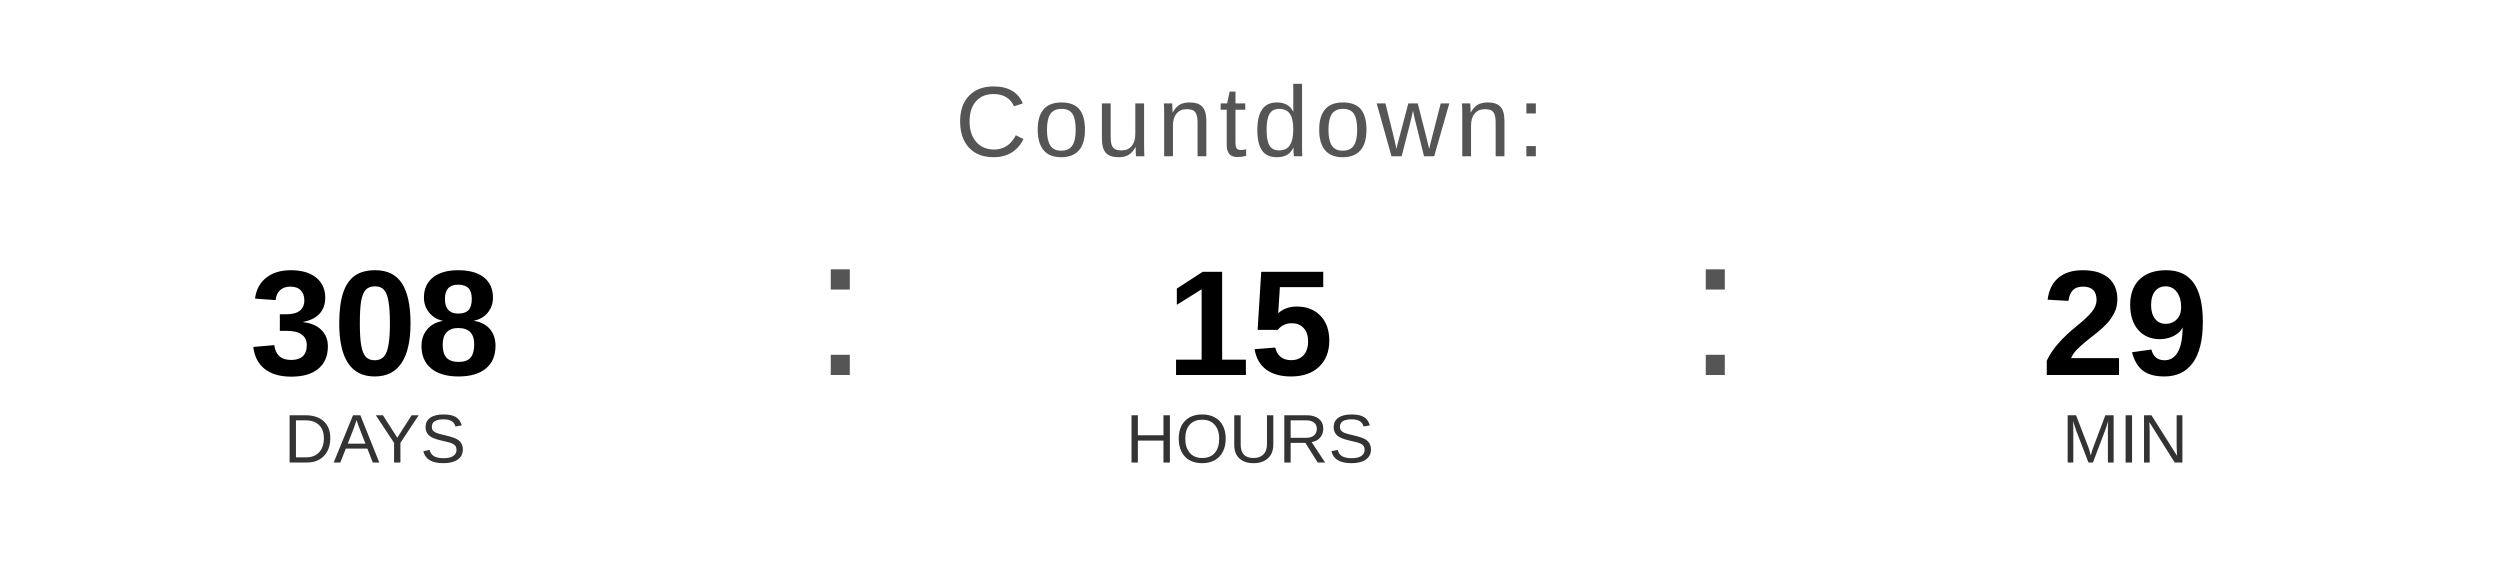
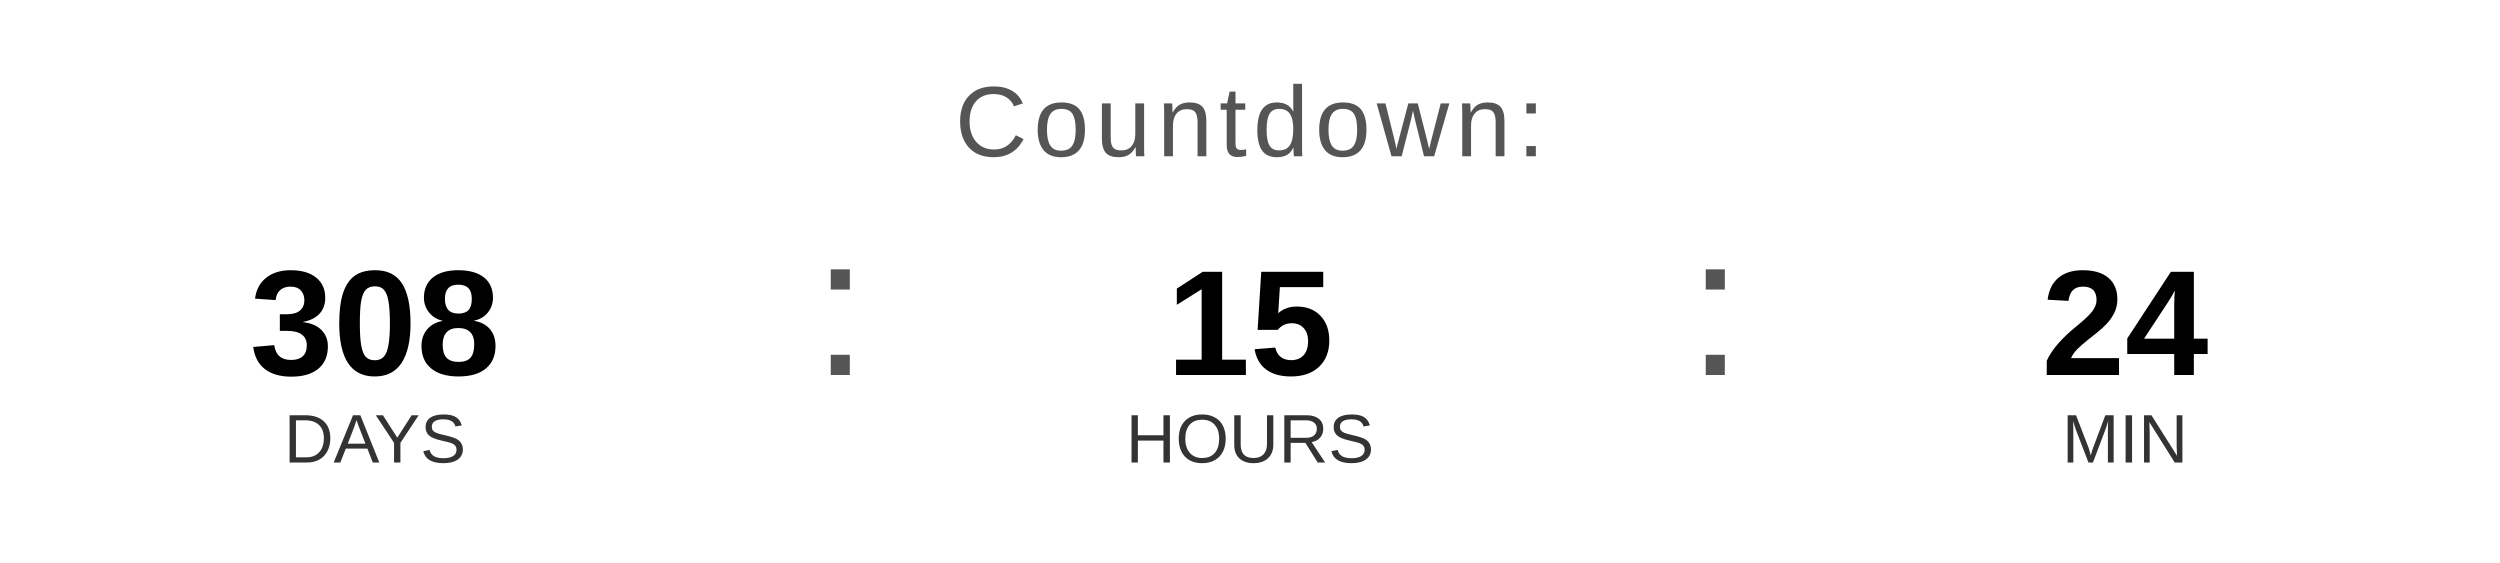
<svg xmlns="http://www.w3.org/2000/svg" width="400" height="90" viewBox="0 0 400 90">
  <text x="200" y="25" font-family="Arial, Helvetica, sans-serif" font-size="16" fill="#555555" text-anchor="middle" letter-spacing="1">
    Countdown:
  </text>
  <text x="60" y="60" font-family="Arial, Helvetica, sans-serif" font-size="24" font-weight="bold" fill="#000000" text-anchor="middle">308</text>
  <text x="60" y="74" font-family="Arial, Helvetica, sans-serif" font-size="11" fill="#333333" text-anchor="middle">DAYS</text>
  <text x="130" y="60" font-family="Arial, sans-serif" font-size="32" fill="#555555">:</text>
  <text x="200" y="60" font-family="Arial, Helvetica, sans-serif" font-size="24" font-weight="bold" fill="#000000" text-anchor="middle">15</text>
  <text x="200" y="74" font-family="Arial, Helvetica, sans-serif" font-size="11" fill="#333333" text-anchor="middle">HOURS</text>
  <text x="270" y="60" font-family="Arial, sans-serif" font-size="32" fill="#555555">:</text>
-   <text x="340" y="60" font-family="Arial, Helvetica, sans-serif" font-size="24" font-weight="bold" fill="#000000" text-anchor="middle">29</text>
+   <text x="340" y="60" font-family="Arial, Helvetica, sans-serif" font-size="24" font-weight="bold" fill="#000000" text-anchor="middle">24</text>
  <text x="340" y="74" font-family="Arial, Helvetica, sans-serif" font-size="11" fill="#333333" text-anchor="middle">MIN</text>
</svg>
